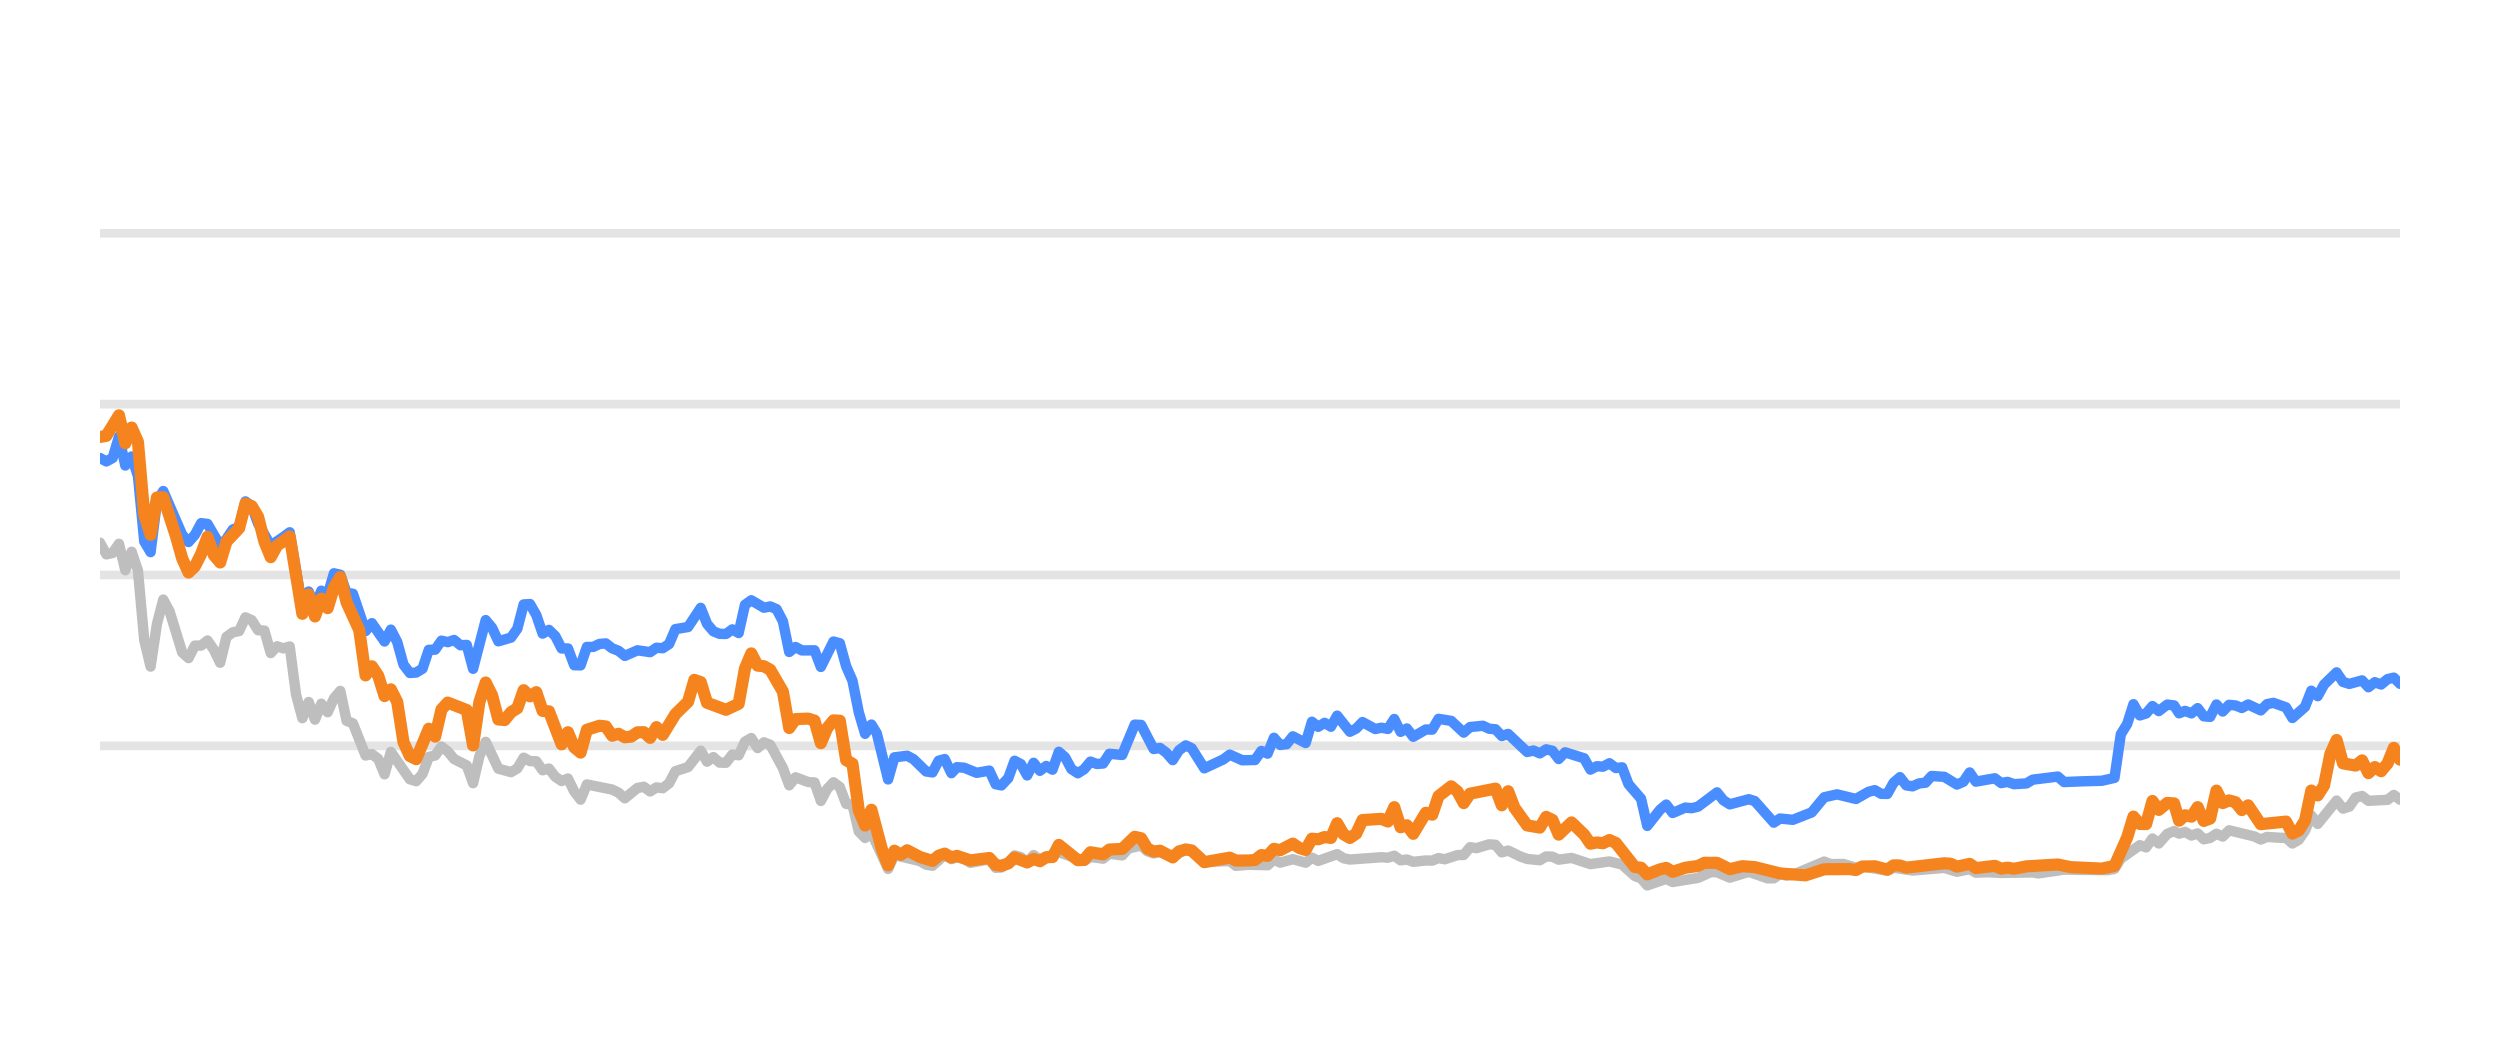
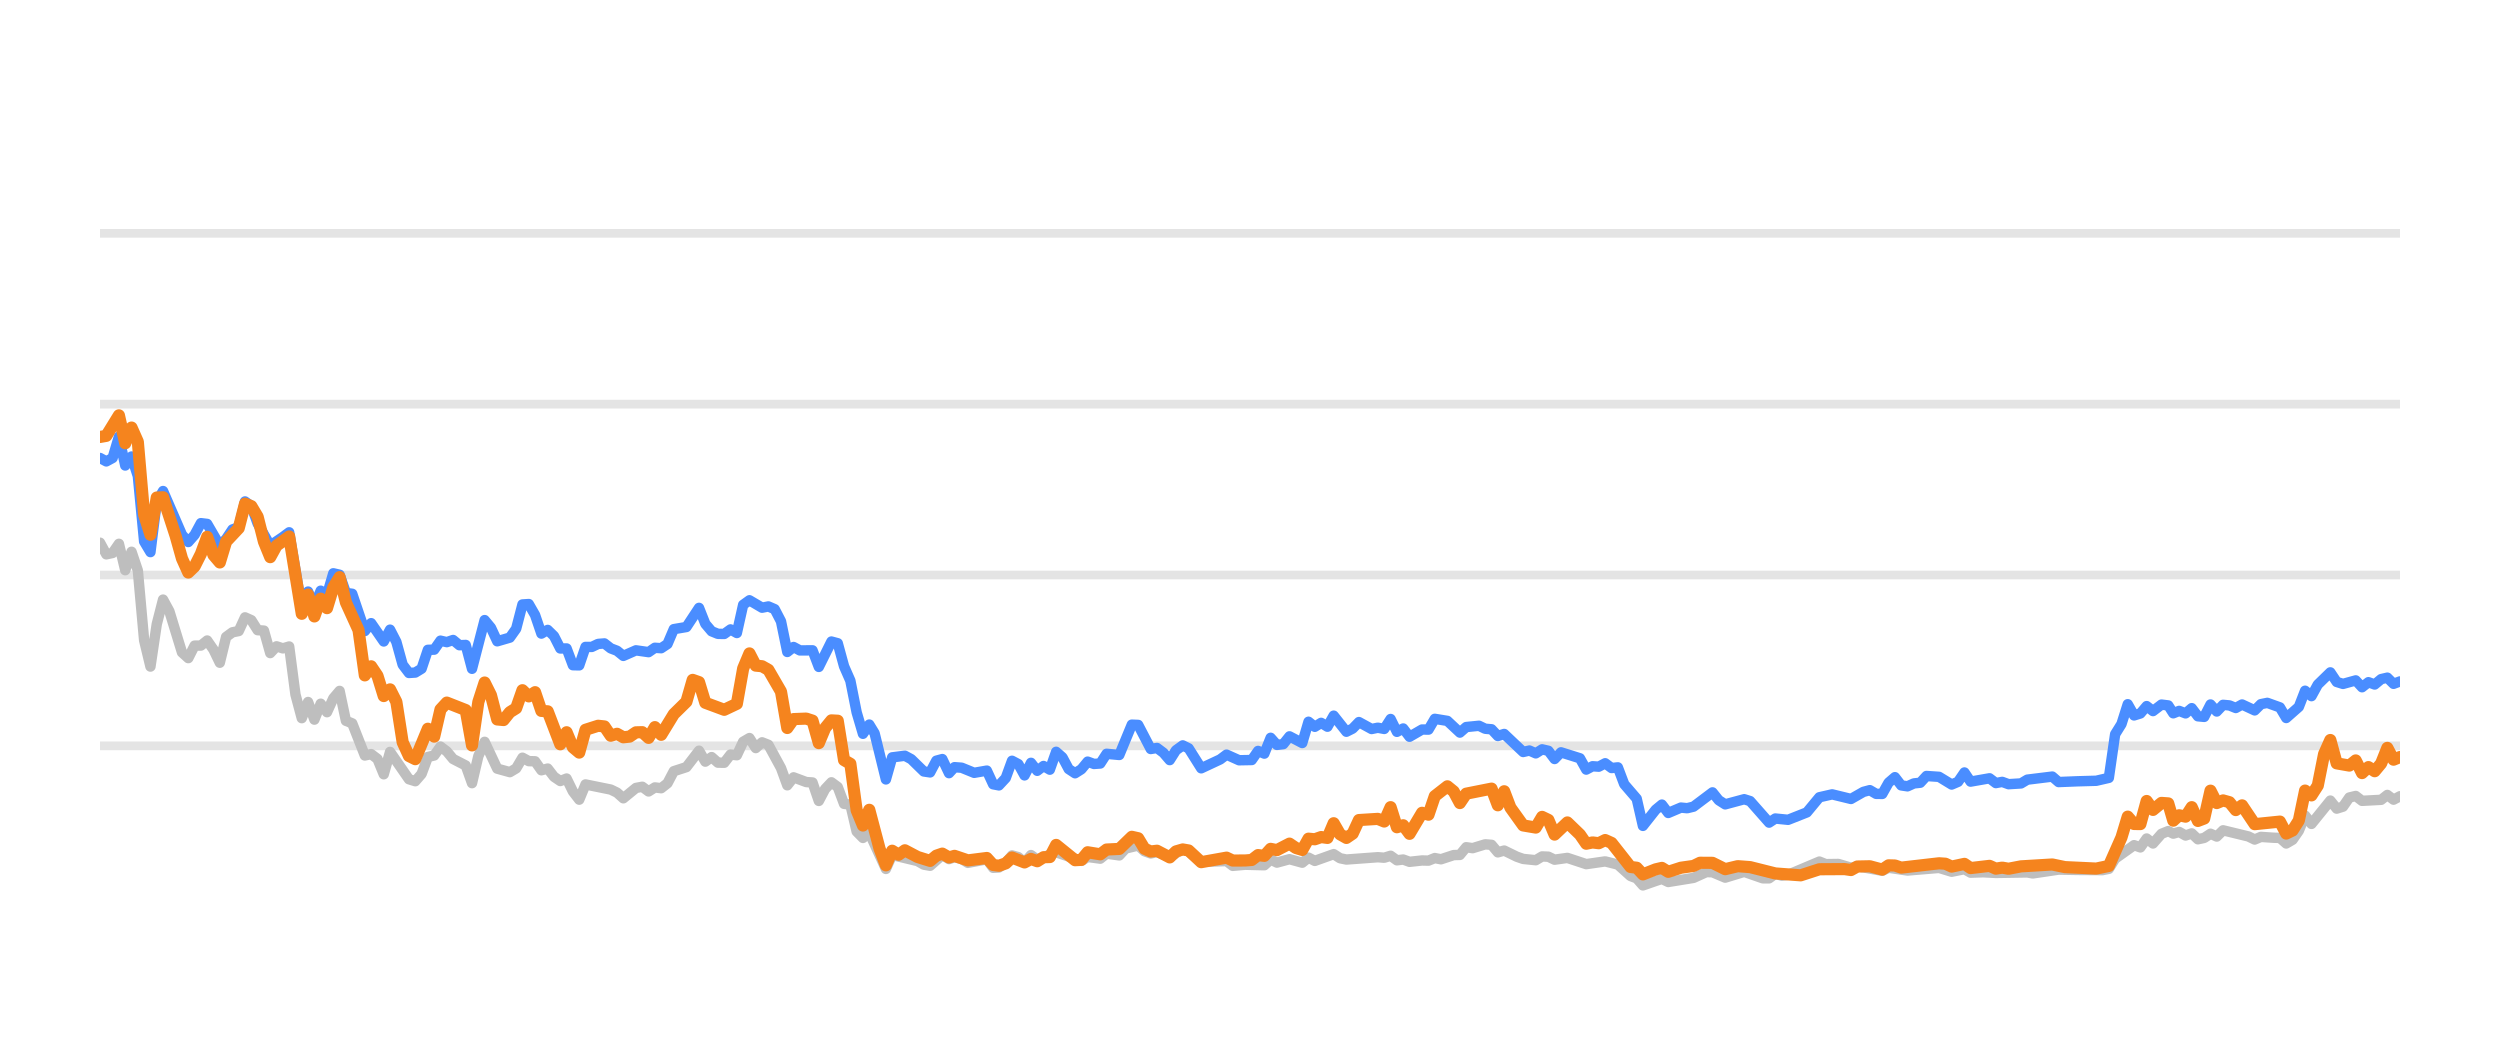
<svg xmlns="http://www.w3.org/2000/svg" width="144pt" height="60pt" viewBox="0 0 144 60" version="1.1">
  <defs>
    <style type="text/css">*{stroke-linejoin: round; stroke-linecap: butt}</style>
  </defs>
  <g id="figure_1">
    <g id="patch_1">
      <path d="M 0 60  L 144 60  L 144 0  L 0 0  L 0 60  z " style="fill: none; opacity: 0" />
    </g>
    <g id="axes_1">
      <g id="patch_2">
        <path d="M 5.76 52.8  L 138.24 52.8  L 138.24 3.6  L 5.76 3.6  L 5.76 52.8  z " style="fill: none" />
      </g>
      <g id="matplotlib.axis_1" />
      <g id="matplotlib.axis_2" />
      <g id="line2d_1">
-         <path d="M 5.76 42.96  L 138.24 42.96  " clip-path="url(#p02108b8dda)" style="fill: none; stroke: #b2b2b2; stroke-opacity: 0.35; stroke-width: 0.5; stroke-linecap: square" />
+         <path d="M 5.76 42.96  L 138.24 42.96  " clip-path="url(#p481579b7db)" style="fill: none; stroke: #b2b2b2; stroke-opacity: 0.35; stroke-width: 0.5; stroke-linecap: square" />
      </g>
      <g id="line2d_2">
-         <path d="M 5.76 33.12  L 138.24 33.12  " clip-path="url(#p02108b8dda)" style="fill: none; stroke: #b2b2b2; stroke-opacity: 0.35; stroke-width: 0.5; stroke-linecap: square" />
+         <path d="M 5.76 33.12  L 138.24 33.12  " clip-path="url(#p481579b7db)" style="fill: none; stroke: #b2b2b2; stroke-opacity: 0.35; stroke-width: 0.5; stroke-linecap: square" />
      </g>
      <g id="line2d_3">
-         <path d="M 5.76 23.28  L 138.24 23.28  " clip-path="url(#p02108b8dda)" style="fill: none; stroke: #b2b2b2; stroke-opacity: 0.35; stroke-width: 0.5; stroke-linecap: square" />
+         <path d="M 5.76 23.28  L 138.24 23.28  " clip-path="url(#p481579b7db)" style="fill: none; stroke: #b2b2b2; stroke-opacity: 0.35; stroke-width: 0.5; stroke-linecap: square" />
      </g>
      <g id="line2d_4">
-         <path d="M 5.76 13.44  L 138.24 13.44  " clip-path="url(#p02108b8dda)" style="fill: none; stroke: #b2b2b2; stroke-opacity: 0.35; stroke-width: 0.5; stroke-linecap: square" />
+         <path d="M 5.76 13.44  L 138.24 13.44  " clip-path="url(#p481579b7db)" style="fill: none; stroke: #b2b2b2; stroke-opacity: 0.35; stroke-width: 0.5; stroke-linecap: square" />
      </g>
      <g id="line2d_5">
-         <path d="M 5.76 31.26  L 6.124 31.929  L 6.488 31.851  L 6.853 31.324  L 7.217 32.844  L 7.581 31.782  L 7.945 32.859  L 8.31 36.884  L 8.674 38.394  L 9.038 35.954  L 9.402 34.537  L 9.766 35.206  L 10.495 37.578  L 10.859 37.907  L 11.223 37.189  L 11.587 37.184  L 11.952 36.894  L 12.316 37.42  L 12.68 38.173  L 13.044 36.687  L 13.409 36.421  L 13.773 36.348  L 14.137 35.56  L 14.501 35.723  L 14.865 36.298  L 15.23 36.323  L 15.594 37.617  L 15.958 37.228  L 16.322 37.346  L 16.687 37.238  L 17.051 40.008  L 17.415 41.366  L 17.779 40.436  L 18.143 41.45  L 18.508 40.534  L 18.872 41.022  L 19.236 40.224  L 19.6 39.796  L 19.964 41.518  L 20.329 41.666  L 21.057 43.516  L 21.421 43.437  L 21.786 43.713  L 22.15 44.598  L 22.514 43.309  L 23.607 44.884  L 23.971 44.997  L 24.335 44.579  L 24.699 43.6  L 25.064 43.516  L 25.428 43.004  L 25.792 43.28  L 26.156 43.718  L 26.885 44.092  L 27.249 45.11  L 27.613 43.555  L 27.977 42.729  L 28.706 44.274  L 29.434 44.475  L 29.798 44.259  L 30.163 43.644  L 30.527 43.841  L 30.891 43.851  L 31.255 44.367  L 31.619 44.269  L 31.984 44.741  L 32.348 44.987  L 32.712 44.844  L 33.076 45.587  L 33.441 46.06  L 33.805 45.184  L 35.262 45.479  L 35.626 45.656  L 35.99 45.981  L 36.718 45.386  L 37.083 45.317  L 37.447 45.587  L 37.811 45.356  L 38.175 45.4  L 38.54 45.115  L 38.904 44.421  L 39.632 44.185  L 40.361 43.24  L 40.725 43.87  L 41.089 43.609  L 41.453 43.929  L 41.817 43.934  L 42.182 43.462  L 42.546 43.501  L 42.91 42.724  L 43.274 42.512  L 43.639 43.088  L 44.003 42.758  L 44.367 42.901  L 45.095 44.239  L 45.46 45.233  L 45.824 44.775  L 46.552 45.046  L 46.917 45.071  L 47.281 46.133  L 47.645 45.445  L 48.009 45.061  L 48.373 45.331  L 48.738 46.301  L 49.102 46.345  L 49.466 47.895  L 49.83 48.264  L 50.194 47.964  L 51.155 50.05  L 51.518 49.248  L 52.982 49.597  L 53.345 49.804  L 53.709 49.868  L 54.413 49.248  L 54.801 49.484  L 55.12 49.376  L 55.529 49.479  L 55.893 49.7  L 56.985 49.494  L 57.35 49.986  L 57.684 49.966  L 58.078 49.7  L 58.44 49.272  L 58.804 49.371  L 59.164 49.681  L 59.536 49.253  L 59.897 49.513  L 60.989 49.09  L 62.447 49.587  L 62.809 49.361  L 63.539 49.459  L 63.902 49.169  L 64.637 49.272  L 65.003 48.874  L 65.727 48.702  L 66.092 49.031  L 66.452 49.159  L 66.815 49.08  L 67.549 49.366  L 68.301 48.908  L 68.643 49.051  L 69.368 49.646  L 70.832 49.597  L 71.191 49.873  L 71.917 49.809  L 73.014 49.838  L 73.379 49.509  L 73.742 49.686  L 74.468 49.489  L 75.205 49.691  L 75.567 49.4  L 75.931 49.587  L 77.02 49.199  L 77.389 49.435  L 77.754 49.509  L 79.571 49.376  L 79.941 49.405  L 80.309 49.292  L 80.674 49.553  L 81.037 49.509  L 81.402 49.641  L 82.125 49.563  L 82.496 49.572  L 82.861 49.425  L 83.217 49.494  L 83.952 49.253  L 84.31 49.243  L 84.675 48.8  L 85.047 48.854  L 85.773 48.633  L 86.139 48.662  L 86.503 49.095  L 86.869 48.992  L 87.598 49.346  L 87.966 49.474  L 88.693 49.548  L 89.059 49.331  L 89.421 49.346  L 89.78 49.518  L 90.519 49.415  L 91.609 49.774  L 92.704 49.617  L 93.434 49.799  L 94.165 50.458  L 94.524 50.591  L 94.882 50.999  L 95.62 50.743  L 95.977 50.625  L 96.345 50.802  L 97.806 50.566  L 98.548 50.232  L 98.901 50.242  L 99.636 50.552  L 100.733 50.217  L 101.805 50.591  L 102.171 50.591  L 102.53 50.33  L 102.902 50.438  L 103.268 50.389  L 105.076 49.627  L 105.445 49.774  L 106.172 49.764  L 106.902 49.981  L 107.265 49.897  L 108.709 50.158  L 109.073 49.981  L 110.165 50.143  L 111.99 49.991  L 112.717 50.212  L 113.453 50.064  L 113.809 50.266  L 114.536 50.242  L 115.269 50.281  L 117.087 50.251  L 117.4 50.31  L 118.893 50.089  L 119.99 50.109  L 121.43 50.119  L 121.795 50.045  L 122.159 49.459  L 123.254 48.682  L 123.617 48.81  L 123.981 48.298  L 124.346 48.584  L 124.836 48.028  L 125.227 47.87  L 125.517 48.018  L 125.858 47.919  L 126.227 48.126  L 126.584 48.003  L 126.939 48.342  L 127.303 48.264  L 127.668 48.023  L 128.03 48.185  L 128.396 47.826  L 129.856 48.18  L 130.22 48.357  L 130.581 48.205  L 131.315 48.254  L 131.678 48.264  L 132.041 48.584  L 132.407 48.372  L 132.769 47.85  L 133.131 46.975  L 133.5 47.457  L 134.589 46.114  L 134.957 46.576  L 135.321 46.463  L 135.687 45.937  L 136.055 45.848  L 136.421 46.128  L 137.524 46.069  L 137.883 45.789  L 138.24 46.06  L 138.24 46.06  " clip-path="url(#p02108b8dda)" style="fill: none; stroke: #bebebe; stroke-width: 0.6; stroke-linecap: round" />
+         <path d="M 5.76 31.26  L 6.123 31.929  L 6.486 31.851  L 6.85 31.324  L 7.213 32.844  L 7.576 31.782  L 7.939 32.859  L 8.302 36.884  L 8.666 38.394  L 9.029 35.954  L 9.392 34.537  L 9.755 35.206  L 10.482 37.578  L 10.845 37.907  L 11.208 37.189  L 11.571 37.184  L 11.934 36.894  L 12.297 37.42  L 12.661 38.173  L 13.024 36.687  L 13.387 36.421  L 13.75 36.348  L 14.113 35.56  L 14.477 35.723  L 14.84 36.298  L 15.203 36.323  L 15.566 37.617  L 15.929 37.228  L 16.293 37.346  L 16.656 37.238  L 17.019 40.008  L 17.382 41.366  L 17.745 40.436  L 18.109 41.45  L 18.472 40.534  L 18.835 41.022  L 19.198 40.224  L 19.561 39.796  L 19.925 41.518  L 20.288 41.666  L 21.014 43.516  L 21.377 43.437  L 21.741 43.713  L 22.104 44.598  L 22.467 43.309  L 23.556 44.884  L 23.92 44.997  L 24.283 44.579  L 24.646 43.6  L 25.009 43.516  L 25.372 43.004  L 25.736 43.28  L 26.099 43.718  L 26.825 44.092  L 27.188 45.11  L 27.552 43.555  L 27.915 42.729  L 28.641 44.274  L 29.368 44.475  L 29.731 44.259  L 30.094 43.644  L 30.457 43.841  L 30.82 43.851  L 31.184 44.367  L 31.547 44.269  L 31.91 44.741  L 32.273 44.987  L 32.636 44.844  L 32.999 45.587  L 33.363 46.06  L 33.726 45.184  L 35.179 45.479  L 35.542 45.656  L 35.905 45.981  L 36.631 45.386  L 36.995 45.317  L 37.358 45.587  L 37.721 45.356  L 38.084 45.4  L 38.447 45.115  L 38.811 44.421  L 39.537 44.185  L 40.263 43.24  L 40.627 43.87  L 40.99 43.609  L 41.353 43.929  L 41.716 43.934  L 42.079 43.462  L 42.443 43.501  L 42.806 42.724  L 43.169 42.512  L 43.532 43.088  L 43.895 42.758  L 44.258 42.901  L 44.985 44.239  L 45.348 45.233  L 45.711 44.775  L 46.438 45.046  L 46.801 45.071  L 47.164 46.133  L 47.527 45.445  L 47.89 45.061  L 48.254 45.331  L 48.617 46.301  L 48.98 46.345  L 49.343 47.895  L 49.706 48.264  L 50.07 47.964  L 51.028 50.05  L 51.389 49.248  L 52.849 49.597  L 53.211 49.804  L 53.574 49.868  L 54.277 49.248  L 54.663 49.484  L 54.981 49.376  L 55.389 49.479  L 55.752 49.7  L 56.841 49.494  L 57.205 49.986  L 57.538 49.966  L 57.93 49.7  L 58.292 49.272  L 58.655 49.371  L 59.013 49.681  L 59.385 49.253  L 59.744 49.513  L 60.834 49.09  L 62.288 49.587  L 62.649 49.361  L 63.376 49.459  L 63.739 49.169  L 64.472 49.272  L 64.836 48.874  L 65.559 48.702  L 65.922 49.031  L 66.282 49.159  L 66.643 49.08  L 67.376 49.366  L 68.126 48.908  L 68.466 49.051  L 69.19 49.646  L 70.649 49.597  L 71.008 49.873  L 71.731 49.809  L 72.825 49.838  L 73.189 49.509  L 73.551 49.686  L 74.275 49.489  L 75.01 49.691  L 75.37 49.4  L 75.733 49.587  L 76.82 49.199  L 77.188 49.435  L 77.552 49.509  L 79.363 49.376  L 79.732 49.405  L 80.099 49.292  L 80.463 49.553  L 80.825 49.509  L 81.189 49.641  L 81.91 49.563  L 82.281 49.572  L 82.644 49.425  L 82.999 49.494  L 83.732 49.253  L 84.089 49.243  L 84.454 48.8  L 84.824 48.854  L 85.548 48.633  L 85.913 48.662  L 86.276 49.095  L 86.641 48.992  L 87.368 49.346  L 87.735 49.474  L 88.46 49.548  L 88.825 49.331  L 89.186 49.346  L 89.544 49.518  L 90.281 49.415  L 91.367 49.774  L 92.459 49.617  L 93.188 49.799  L 93.917 50.458  L 94.274 50.591  L 94.632 50.999  L 95.367 50.743  L 95.724 50.625  L 96.091 50.802  L 97.547 50.566  L 98.287 50.232  L 98.639 50.242  L 99.372 50.552  L 100.466 50.217  L 101.535 50.591  L 101.9 50.591  L 102.258 50.33  L 102.629 50.438  L 102.994 50.389  L 104.797 49.627  L 105.165 49.774  L 105.89 49.764  L 106.617 49.981  L 106.98 49.897  L 108.419 50.158  L 108.783 49.981  L 109.871 50.143  L 111.691 49.991  L 112.416 50.212  L 113.151 50.064  L 113.505 50.266  L 114.23 50.242  L 114.961 50.281  L 116.774 50.251  L 117.086 50.31  L 118.575 50.089  L 119.669 50.109  L 121.105 50.119  L 121.469 50.045  L 121.832 49.459  L 122.923 48.682  L 123.286 48.81  L 123.648 48.298  L 124.013 48.584  L 124.502 48.028  L 124.891 47.87  L 125.181 48.018  L 125.52 47.919  L 125.889 48.126  L 126.244 48.003  L 126.599 48.342  L 126.961 48.264  L 127.325 48.023  L 127.686 48.185  L 128.051 47.826  L 129.507 48.18  L 129.87 48.357  L 130.23 48.205  L 130.962 48.254  L 131.324 48.264  L 131.686 48.584  L 132.051 48.372  L 132.412 47.85  L 132.773 46.975  L 133.141 47.457  L 134.227 46.114  L 134.594 46.576  L 134.957 46.463  L 135.321 45.937  L 135.689 45.848  L 136.054 46.128  L 137.154 46.069  L 137.511 45.789  L 137.868 46.06  L 138.24 45.863  L 138.24 45.863  " clip-path="url(#p481579b7db)" style="fill: none; stroke: #bebebe; stroke-width: 0.6; stroke-linecap: round" />
      </g>
      <g id="line2d_6">
-         <path d="M 5.76 26.38  L 6.124 26.576  L 6.488 26.38  L 6.853 25.15  L 7.217 26.813  L 7.581 26.296  L 7.945 27.418  L 8.31 31.191  L 8.674 31.801  L 9.038 28.899  L 9.402 28.284  L 10.495 30.803  L 10.859 31.221  L 11.223 30.808  L 11.587 30.134  L 11.952 30.178  L 12.68 31.428  L 13.044 31.044  L 13.409 30.498  L 13.773 30.365  L 14.137 28.884  L 14.501 29.154  L 14.865 30.153  L 15.594 31.423  L 16.322 30.931  L 16.687 30.66  L 17.415 34.999  L 17.779 34.074  L 18.143 34.916  L 18.508 34.025  L 18.872 34.261  L 19.236 33.022  L 19.6 33.105  L 19.964 34.153  L 20.329 34.202  L 21.057 36.348  L 21.421 35.895  L 22.15 36.948  L 22.514 36.269  L 22.878 36.972  L 23.242 38.286  L 23.607 38.763  L 23.971 38.739  L 24.335 38.517  L 24.699 37.43  L 25.064 37.42  L 25.428 36.903  L 25.792 36.987  L 26.156 36.864  L 26.52 37.164  L 26.885 37.149  L 27.249 38.522  L 27.977 35.718  L 28.341 36.156  L 28.706 36.938  L 29.434 36.726  L 29.798 36.215  L 30.163 34.817  L 30.527 34.793  L 30.891 35.427  L 31.255 36.495  L 31.619 36.284  L 31.984 36.638  L 32.348 37.351  L 32.712 37.351  L 33.076 38.316  L 33.441 38.325  L 33.805 37.263  L 34.169 37.263  L 34.533 37.09  L 34.897 37.061  L 35.262 37.346  L 35.626 37.484  L 35.99 37.779  L 36.718 37.459  L 37.447 37.563  L 37.811 37.312  L 38.175 37.336  L 38.54 37.095  L 38.904 36.239  L 39.632 36.116  L 40.361 35.014  L 40.725 35.934  L 41.089 36.362  L 41.453 36.51  L 41.817 36.515  L 42.182 36.254  L 42.546 36.461  L 42.91 34.837  L 43.274 34.576  L 44.003 35.004  L 44.367 34.931  L 44.731 35.088  L 45.095 35.787  L 45.46 37.553  L 45.824 37.268  L 46.188 37.464  L 46.917 37.459  L 47.281 38.414  L 48.009 36.953  L 48.373 37.051  L 48.738 38.379  L 49.102 39.206  L 49.466 41.031  L 49.83 42.266  L 50.194 41.735  L 50.502 42.237  L 51.155 44.894  L 51.518 43.624  L 52.252 43.531  L 52.618 43.728  L 53.345 44.436  L 53.709 44.49  L 54.068 43.816  L 54.413 43.723  L 54.801 44.534  L 55.12 44.19  L 55.529 44.22  L 56.255 44.515  L 56.985 44.387  L 57.35 45.174  L 57.684 45.238  L 58.078 44.815  L 58.44 43.821  L 58.804 44.013  L 59.164 44.662  L 59.536 43.939  L 59.897 44.397  L 60.262 44.121  L 60.624 44.333  L 60.989 43.304  L 61.353 43.624  L 61.714 44.298  L 62.082 44.539  L 62.447 44.308  L 62.809 43.87  L 63.173 44.003  L 63.539 43.978  L 63.902 43.418  L 64.637 43.486  L 65.36 41.74  L 65.727 41.755  L 66.452 43.142  L 66.815 43.083  L 67.184 43.359  L 67.549 43.782  L 67.91 43.216  L 68.301 42.935  L 68.643 43.103  L 69.368 44.254  L 70.465 43.742  L 70.832 43.467  L 71.556 43.791  L 72.287 43.777  L 72.652 43.255  L 73.014 43.408  L 73.379 42.498  L 73.742 42.906  L 74.109 42.862  L 74.468 42.414  L 75.205 42.798  L 75.567 41.573  L 75.931 41.863  L 76.296 41.637  L 76.66 41.858  L 77.02 41.223  L 77.754 42.148  L 78.117 41.966  L 78.48 41.592  L 79.211 41.991  L 79.571 41.917  L 79.941 41.986  L 80.309 41.415  L 80.674 42.153  L 81.037 41.961  L 81.402 42.438  L 82.125 42.02  L 82.496 42.025  L 82.861 41.405  L 83.587 41.523  L 84.31 42.197  L 84.675 41.878  L 85.414 41.804  L 85.773 41.976  L 86.139 42.006  L 86.503 42.394  L 86.869 42.276  L 87.966 43.314  L 88.328 43.231  L 88.693 43.393  L 89.059 43.162  L 89.421 43.245  L 89.78 43.718  L 90.15 43.334  L 91.246 43.678  L 91.609 44.328  L 91.973 44.136  L 92.332 44.16  L 92.704 43.964  L 93.073 44.239  L 93.434 44.2  L 93.802 45.169  L 94.524 46.005  L 94.882 47.57  L 95.62 46.64  L 95.977 46.345  L 96.345 46.827  L 97.077 46.517  L 97.439 46.552  L 97.806 46.463  L 98.901 45.641  L 99.263 46.094  L 99.636 46.33  L 100.733 46.035  L 101.075 46.143  L 102.171 47.383  L 102.53 47.147  L 103.268 47.221  L 104.353 46.793  L 105.076 45.922  L 105.813 45.755  L 106.902 46.02  L 107.618 45.612  L 107.988 45.513  L 108.353 45.725  L 108.709 45.73  L 109.073 45.081  L 109.438 44.766  L 109.803 45.238  L 110.165 45.292  L 110.535 45.125  L 110.904 45.085  L 111.261 44.697  L 111.99 44.746  L 112.717 45.189  L 113.087 45.031  L 113.453 44.495  L 113.809 45.021  L 114.905 44.83  L 115.269 45.105  L 115.636 45.036  L 116.002 45.169  L 116.722 45.125  L 117.087 44.908  L 118.53 44.731  L 118.893 45.046  L 119.99 45.002  L 121.067 44.972  L 121.795 44.805  L 122.159 42.291  L 122.525 41.705  L 122.887 40.564  L 123.254 41.208  L 123.617 41.095  L 123.981 40.672  L 124.346 40.958  L 124.836 40.584  L 125.227 40.633  L 125.517 41.085  L 125.858 40.948  L 126.227 41.09  L 126.584 40.79  L 126.939 41.258  L 127.303 41.292  L 127.668 40.579  L 128.03 40.982  L 128.396 40.598  L 128.763 40.633  L 129.127 40.78  L 129.492 40.579  L 130.22 40.918  L 130.581 40.559  L 130.95 40.485  L 131.678 40.746  L 132.041 41.356  L 132.769 40.716  L 133.131 39.787  L 133.5 40.097  L 133.865 39.432  L 134.589 38.729  L 134.957 39.28  L 135.321 39.393  L 136.055 39.191  L 136.421 39.585  L 136.79 39.295  L 137.151 39.427  L 137.524 39.117  L 137.883 39.034  L 138.24 39.388  L 138.24 39.388  " clip-path="url(#p02108b8dda)" style="fill: none; stroke: #4a8dff; stroke-width: 0.6; stroke-linecap: round" />
+         <path d="M 5.76 26.38  L 6.123 26.576  L 6.486 26.38  L 6.85 25.15  L 7.213 26.813  L 7.576 26.296  L 7.939 27.418  L 8.302 31.191  L 8.666 31.801  L 9.029 28.899  L 9.392 28.284  L 10.482 30.803  L 10.845 31.221  L 11.208 30.808  L 11.571 30.134  L 11.934 30.178  L 12.661 31.428  L 13.024 31.044  L 13.387 30.498  L 13.75 30.365  L 14.113 28.884  L 14.477 29.154  L 14.84 30.153  L 15.566 31.423  L 16.293 30.931  L 16.656 30.66  L 17.382 34.999  L 17.745 34.074  L 18.109 34.916  L 18.472 34.025  L 18.835 34.261  L 19.198 33.022  L 19.561 33.105  L 19.925 34.153  L 20.288 34.202  L 21.014 36.348  L 21.377 35.895  L 22.104 36.948  L 22.467 36.269  L 22.83 36.972  L 23.193 38.286  L 23.556 38.763  L 23.92 38.739  L 24.283 38.517  L 24.646 37.43  L 25.009 37.42  L 25.372 36.903  L 25.736 36.987  L 26.099 36.864  L 26.462 37.164  L 26.825 37.149  L 27.188 38.522  L 27.915 35.718  L 28.278 36.156  L 28.641 36.938  L 29.368 36.726  L 29.731 36.215  L 30.094 34.817  L 30.457 34.793  L 30.82 35.427  L 31.184 36.495  L 31.547 36.284  L 31.91 36.638  L 32.273 37.351  L 32.636 37.351  L 32.999 38.316  L 33.363 38.325  L 33.726 37.263  L 34.089 37.263  L 34.452 37.09  L 34.815 37.061  L 35.179 37.346  L 35.542 37.484  L 35.905 37.779  L 36.631 37.459  L 37.358 37.563  L 37.721 37.312  L 38.084 37.336  L 38.447 37.095  L 38.811 36.239  L 39.537 36.116  L 40.263 35.014  L 40.627 35.934  L 40.99 36.362  L 41.353 36.51  L 41.716 36.515  L 42.079 36.254  L 42.443 36.461  L 42.806 34.837  L 43.169 34.576  L 43.895 35.004  L 44.258 34.931  L 44.622 35.088  L 44.985 35.787  L 45.348 37.553  L 45.711 37.268  L 46.074 37.464  L 46.801 37.459  L 47.164 38.414  L 47.89 36.953  L 48.254 37.051  L 48.617 38.379  L 48.98 39.206  L 49.343 41.031  L 49.706 42.266  L 50.07 41.735  L 50.376 42.237  L 51.028 44.894  L 51.389 43.624  L 52.121 43.531  L 52.486 43.728  L 53.211 44.436  L 53.574 44.49  L 53.933 43.816  L 54.277 43.723  L 54.663 44.534  L 54.981 44.19  L 55.389 44.22  L 56.113 44.515  L 56.841 44.387  L 57.205 45.174  L 57.538 45.238  L 57.93 44.815  L 58.292 43.821  L 58.655 44.013  L 59.013 44.662  L 59.385 43.939  L 59.744 44.397  L 60.108 44.121  L 60.47 44.333  L 60.834 43.304  L 61.197 43.624  L 61.557 44.298  L 61.924 44.539  L 62.288 44.308  L 62.649 43.87  L 63.012 44.003  L 63.376 43.978  L 63.739 43.418  L 64.472 43.486  L 65.193 41.74  L 65.559 41.755  L 66.282 43.142  L 66.643 43.083  L 67.012 43.359  L 67.376 43.782  L 67.735 43.216  L 68.126 42.935  L 68.466 43.103  L 69.19 44.254  L 70.283 43.742  L 70.649 43.467  L 71.371 43.791  L 72.1 43.777  L 72.464 43.255  L 72.825 43.408  L 73.189 42.498  L 73.551 42.906  L 73.917 42.862  L 74.275 42.414  L 75.01 42.798  L 75.37 41.573  L 75.733 41.863  L 76.098 41.637  L 76.461 41.858  L 76.82 41.223  L 77.552 42.148  L 77.913 41.966  L 78.275 41.592  L 79.004 41.991  L 79.363 41.917  L 79.732 41.986  L 80.099 41.415  L 80.463 42.153  L 80.825 41.961  L 81.189 42.438  L 81.91 42.02  L 82.281 42.025  L 82.644 41.405  L 83.369 41.523  L 84.089 42.197  L 84.454 41.878  L 85.19 41.804  L 85.548 41.976  L 85.913 42.006  L 86.276 42.394  L 86.641 42.276  L 87.735 43.314  L 88.095 43.231  L 88.46 43.393  L 88.825 43.162  L 89.186 43.245  L 89.544 43.718  L 89.913 43.334  L 91.005 43.678  L 91.367 44.328  L 91.731 44.136  L 92.089 44.16  L 92.459 43.964  L 92.828 44.239  L 93.188 44.2  L 93.555 45.169  L 94.274 46.005  L 94.632 47.57  L 95.367 46.64  L 95.724 46.345  L 96.091 46.827  L 96.821 46.517  L 97.181 46.552  L 97.547 46.463  L 98.639 45.641  L 99.001 46.094  L 99.372 46.33  L 100.466 46.035  L 100.807 46.143  L 101.9 47.383  L 102.258 47.147  L 102.994 47.221  L 104.076 46.793  L 104.797 45.922  L 105.532 45.755  L 106.617 46.02  L 107.332 45.612  L 107.701 45.513  L 108.065 45.725  L 108.419 45.73  L 108.783 45.081  L 109.147 44.766  L 109.51 45.238  L 109.871 45.292  L 110.24 45.125  L 110.608 45.085  L 110.965 44.697  L 111.691 44.746  L 112.416 45.189  L 112.785 45.031  L 113.151 44.495  L 113.505 45.021  L 114.598 44.83  L 114.961 45.105  L 115.327 45.036  L 115.692 45.169  L 116.41 45.125  L 116.774 44.908  L 118.213 44.731  L 118.575 45.046  L 119.669 45.002  L 120.743 44.972  L 121.469 44.805  L 121.832 42.291  L 122.197 41.705  L 122.558 40.564  L 122.923 41.208  L 123.286 41.095  L 123.648 40.672  L 124.013 40.958  L 124.502 40.584  L 124.891 40.633  L 125.181 41.085  L 125.52 40.948  L 125.889 41.09  L 126.244 40.79  L 126.599 41.258  L 126.961 41.292  L 127.325 40.579  L 127.686 40.982  L 128.051 40.598  L 128.417 40.633  L 128.78 40.78  L 129.144 40.579  L 129.87 40.918  L 130.23 40.559  L 130.598 40.485  L 131.324 40.746  L 131.686 41.356  L 132.412 40.716  L 132.773 39.787  L 133.141 40.097  L 133.505 39.432  L 134.227 38.729  L 134.594 39.28  L 134.957 39.393  L 135.689 39.191  L 136.054 39.585  L 136.422 39.295  L 136.782 39.427  L 137.154 39.117  L 137.511 39.034  L 137.868 39.388  L 138.24 39.25  L 138.24 39.25  " clip-path="url(#p481579b7db)" style="fill: none; stroke: #4a8dff; stroke-width: 0.6; stroke-linecap: round" />
      </g>
      <g id="line2d_7">
-         <path d="M 5.76 25.169  L 6.124 25.105  L 6.853 23.925  L 7.217 25.533  L 7.581 24.628  L 7.945 25.445  L 8.31 29.642  L 8.674 30.803  L 9.038 28.658  L 9.402 28.643  L 10.131 30.872  L 10.495 32.17  L 10.859 32.977  L 11.223 32.628  L 11.587 31.905  L 11.952 30.921  L 12.316 31.969  L 12.68 32.397  L 13.044 31.196  L 13.773 30.424  L 14.137 29.012  L 14.501 29.154  L 14.865 29.765  L 15.23 31.201  L 15.594 32.092  L 15.958 31.432  L 16.687 30.901  L 17.415 35.354  L 17.779 34.247  L 18.143 35.506  L 18.508 34.483  L 18.872 35.029  L 19.236 33.833  L 19.6 33.243  L 19.964 34.699  L 20.693 36.293  L 21.057 38.901  L 21.421 38.379  L 21.786 38.921  L 22.15 40.092  L 22.514 39.708  L 22.878 40.426  L 23.242 42.753  L 23.607 43.545  L 23.971 43.728  L 24.699 41.976  L 25.064 42.429  L 25.428 40.864  L 25.792 40.47  L 26.885 40.899  L 27.249 42.935  L 27.613 40.436  L 27.977 39.314  L 28.341 40.042  L 28.706 41.44  L 29.07 41.474  L 29.434 41.022  L 29.798 40.795  L 30.163 39.757  L 30.527 40.111  L 30.891 39.87  L 31.255 40.948  L 31.619 40.972  L 32.348 42.871  L 32.712 42.178  L 33.076 43.044  L 33.441 43.349  L 33.805 42.035  L 34.533 41.804  L 34.897 41.843  L 35.262 42.379  L 35.626 42.266  L 35.99 42.468  L 36.354 42.429  L 36.718 42.183  L 37.083 42.173  L 37.447 42.502  L 37.811 41.883  L 38.175 42.325  L 38.904 41.135  L 39.632 40.421  L 39.996 39.162  L 40.361 39.29  L 40.725 40.48  L 41.817 40.884  L 42.546 40.539  L 42.91 38.502  L 43.274 37.637  L 43.639 38.34  L 44.003 38.375  L 44.367 38.581  L 45.095 39.836  L 45.46 41.932  L 45.824 41.42  L 46.552 41.391  L 46.917 41.509  L 47.281 42.803  L 47.645 41.937  L 48.009 41.494  L 48.373 41.514  L 48.738 43.782  L 49.102 43.993  L 49.466 46.67  L 49.83 47.55  L 50.194 46.645  L 50.791 48.894  L 51.155 49.843  L 51.518 49.002  L 51.891 49.233  L 52.252 48.977  L 52.982 49.361  L 53.709 49.587  L 54.068 49.287  L 54.413 49.169  L 54.801 49.39  L 55.12 49.297  L 55.893 49.558  L 56.985 49.42  L 57.35 49.823  L 57.684 49.868  L 58.078 49.73  L 58.44 49.395  L 59.164 49.676  L 59.536 49.474  L 59.897 49.607  L 60.262 49.376  L 60.624 49.366  L 60.989 48.667  L 62.082 49.548  L 62.447 49.528  L 62.809 49.09  L 63.539 49.208  L 63.902 48.933  L 64.637 48.898  L 65.36 48.2  L 65.727 48.283  L 66.092 48.884  L 66.452 49.046  L 66.815 49.002  L 67.549 49.386  L 67.91 49.041  L 68.301 48.928  L 68.643 48.987  L 69.368 49.661  L 70.832 49.4  L 71.191 49.568  L 71.917 49.563  L 72.287 49.533  L 72.652 49.253  L 73.014 49.297  L 73.379 48.894  L 73.742 48.967  L 74.468 48.593  L 74.839 48.844  L 75.205 48.957  L 75.567 48.308  L 75.931 48.342  L 76.296 48.215  L 76.66 48.264  L 77.02 47.418  L 77.389 48.057  L 77.754 48.264  L 78.117 48.018  L 78.48 47.235  L 79.571 47.167  L 79.941 47.319  L 80.309 46.493  L 80.674 47.649  L 81.037 47.536  L 81.402 48.028  L 82.125 46.817  L 82.496 46.926  L 82.861 45.858  L 83.587 45.292  L 83.952 45.587  L 84.31 46.256  L 84.675 45.715  L 86.139 45.425  L 86.503 46.384  L 86.869 45.577  L 87.229 46.517  L 87.966 47.545  L 88.693 47.668  L 89.059 47.053  L 89.421 47.226  L 89.78 48.072  L 90.519 47.373  L 91.246 48.072  L 91.609 48.598  L 91.973 48.525  L 92.332 48.569  L 92.704 48.387  L 93.073 48.554  L 94.165 49.937  L 94.524 49.981  L 94.882 50.365  L 95.62 50.074  L 95.977 49.991  L 96.345 50.217  L 97.077 49.981  L 97.806 49.878  L 98.182 49.695  L 98.901 49.7  L 99.636 50.064  L 100.358 49.892  L 101.075 49.946  L 102.53 50.31  L 103.995 50.419  L 105.076 50.069  L 106.526 50.06  L 106.902 50.114  L 107.265 49.912  L 107.988 49.897  L 108.709 50.089  L 109.073 49.843  L 109.438 49.853  L 109.803 49.976  L 111.99 49.725  L 112.354 49.75  L 112.717 49.917  L 113.453 49.759  L 113.809 50.001  L 114.905 49.873  L 115.269 50.035  L 115.636 49.976  L 116.002 50.04  L 116.722 49.902  L 118.53 49.794  L 119.262 49.946  L 121.067 50.03  L 121.795 49.878  L 122.525 48.234  L 122.887 47.039  L 123.254 47.462  L 123.617 47.467  L 123.981 46.138  L 124.346 46.65  L 124.836 46.247  L 125.227 46.276  L 125.517 47.27  L 125.858 46.96  L 126.227 47.039  L 126.584 46.493  L 126.939 47.285  L 127.303 47.147  L 127.668 45.543  L 128.03 46.256  L 128.396 46.104  L 128.763 46.207  L 129.127 46.66  L 129.492 46.389  L 130.22 47.472  L 131.678 47.324  L 132.041 48.013  L 132.407 47.836  L 132.769 47.265  L 133.131 45.538  L 133.5 45.814  L 133.865 45.248  L 134.228 43.432  L 134.589 42.625  L 134.957 43.969  L 135.687 44.097  L 136.055 43.801  L 136.421 44.529  L 136.79 44.185  L 137.151 44.421  L 137.524 43.974  L 137.883 43.078  L 138.24 43.757  L 138.24 43.757  " clip-path="url(#p02108b8dda)" style="fill: none; stroke: #f5841e; stroke-width: 0.7; stroke-linecap: round" />
+         <path d="M 5.76 25.169  L 6.123 25.105  L 6.85 23.925  L 7.213 25.533  L 7.576 24.628  L 7.939 25.445  L 8.302 29.642  L 8.666 30.803  L 9.029 28.658  L 9.392 28.643  L 10.118 30.872  L 10.482 32.17  L 10.845 32.977  L 11.208 32.628  L 11.571 31.905  L 11.934 30.921  L 12.297 31.969  L 12.661 32.397  L 13.024 31.196  L 13.75 30.424  L 14.113 29.012  L 14.477 29.154  L 14.84 29.765  L 15.203 31.201  L 15.566 32.092  L 15.929 31.432  L 16.656 30.901  L 17.382 35.354  L 17.745 34.247  L 18.109 35.506  L 18.472 34.483  L 18.835 35.029  L 19.198 33.833  L 19.561 33.243  L 19.925 34.699  L 20.651 36.293  L 21.014 38.901  L 21.377 38.379  L 21.741 38.921  L 22.104 40.092  L 22.467 39.708  L 22.83 40.426  L 23.193 42.753  L 23.556 43.545  L 23.92 43.728  L 24.646 41.976  L 25.009 42.429  L 25.372 40.864  L 25.736 40.47  L 26.825 40.899  L 27.188 42.935  L 27.552 40.436  L 27.915 39.314  L 28.278 40.042  L 28.641 41.44  L 29.004 41.474  L 29.368 41.022  L 29.731 40.795  L 30.094 39.757  L 30.457 40.111  L 30.82 39.87  L 31.184 40.948  L 31.547 40.972  L 32.273 42.871  L 32.636 42.178  L 32.999 43.044  L 33.363 43.349  L 33.726 42.035  L 34.452 41.804  L 34.815 41.843  L 35.179 42.379  L 35.542 42.266  L 35.905 42.468  L 36.268 42.429  L 36.631 42.183  L 36.995 42.173  L 37.358 42.502  L 37.721 41.883  L 38.084 42.325  L 38.811 41.135  L 39.537 40.421  L 39.9 39.162  L 40.263 39.29  L 40.627 40.48  L 41.716 40.884  L 42.443 40.539  L 42.806 38.502  L 43.169 37.637  L 43.532 38.34  L 43.895 38.375  L 44.258 38.581  L 44.985 39.836  L 45.348 41.932  L 45.711 41.42  L 46.438 41.391  L 46.801 41.509  L 47.164 42.803  L 47.527 41.937  L 47.89 41.494  L 48.254 41.514  L 48.617 43.782  L 48.98 43.993  L 49.343 46.67  L 49.706 47.55  L 50.07 46.645  L 50.665 48.894  L 51.028 49.843  L 51.389 49.002  L 51.761 49.233  L 52.121 48.977  L 52.849 49.361  L 53.574 49.587  L 53.933 49.287  L 54.277 49.169  L 54.663 49.39  L 54.981 49.297  L 55.752 49.558  L 56.841 49.42  L 57.205 49.823  L 57.538 49.868  L 57.93 49.73  L 58.292 49.395  L 59.013 49.676  L 59.385 49.474  L 59.744 49.607  L 60.108 49.376  L 60.47 49.366  L 60.834 48.667  L 61.924 49.548  L 62.288 49.528  L 62.649 49.09  L 63.376 49.208  L 63.739 48.933  L 64.472 48.898  L 65.193 48.2  L 65.559 48.283  L 65.922 48.884  L 66.282 49.046  L 66.643 49.002  L 67.376 49.386  L 67.735 49.041  L 68.126 48.928  L 68.466 48.987  L 69.19 49.661  L 70.649 49.4  L 71.008 49.568  L 71.731 49.563  L 72.1 49.533  L 72.464 49.253  L 72.825 49.297  L 73.189 48.894  L 73.551 48.967  L 74.275 48.593  L 74.644 48.844  L 75.01 48.957  L 75.37 48.308  L 75.733 48.342  L 76.098 48.215  L 76.461 48.264  L 76.82 47.418  L 77.188 48.057  L 77.552 48.264  L 77.913 48.018  L 78.275 47.235  L 79.363 47.167  L 79.732 47.319  L 80.099 46.493  L 80.463 47.649  L 80.825 47.536  L 81.189 48.028  L 81.91 46.817  L 82.281 46.926  L 82.644 45.858  L 83.369 45.292  L 83.732 45.587  L 84.089 46.256  L 84.454 45.715  L 85.913 45.425  L 86.276 46.384  L 86.641 45.577  L 86.999 46.517  L 87.735 47.545  L 88.46 47.668  L 88.825 47.053  L 89.186 47.226  L 89.544 48.072  L 90.281 47.373  L 91.005 48.072  L 91.367 48.598  L 91.731 48.525  L 92.089 48.569  L 92.459 48.387  L 92.828 48.554  L 93.917 49.937  L 94.274 49.981  L 94.632 50.365  L 95.367 50.074  L 95.724 49.991  L 96.091 50.217  L 96.821 49.981  L 97.547 49.878  L 97.922 49.695  L 98.639 49.7  L 99.372 50.064  L 100.092 49.892  L 100.807 49.946  L 102.258 50.31  L 103.719 50.419  L 104.797 50.069  L 106.243 50.06  L 106.617 50.114  L 106.98 49.912  L 107.701 49.897  L 108.419 50.089  L 108.783 49.843  L 109.147 49.853  L 109.51 49.976  L 111.691 49.725  L 112.054 49.75  L 112.416 49.917  L 113.151 49.759  L 113.505 50.001  L 114.598 49.873  L 114.961 50.035  L 115.327 49.976  L 115.692 50.04  L 116.41 49.902  L 118.213 49.794  L 118.942 49.946  L 120.743 50.03  L 121.469 49.878  L 122.197 48.234  L 122.558 47.039  L 122.923 47.462  L 123.286 47.467  L 123.648 46.138  L 124.013 46.65  L 124.502 46.247  L 124.891 46.276  L 125.181 47.27  L 125.52 46.96  L 125.889 47.039  L 126.244 46.493  L 126.599 47.285  L 126.961 47.147  L 127.325 45.543  L 127.686 46.256  L 128.051 46.104  L 128.417 46.207  L 128.78 46.66  L 129.144 46.389  L 129.87 47.472  L 131.324 47.324  L 131.686 48.013  L 132.051 47.836  L 132.412 47.265  L 132.773 45.538  L 133.141 45.814  L 133.505 45.248  L 133.867 43.432  L 134.227 42.625  L 134.594 43.969  L 135.321 44.097  L 135.689 43.801  L 136.054 44.529  L 136.422 44.185  L 136.782 44.421  L 137.154 43.974  L 137.511 43.078  L 137.868 43.757  L 138.24 43.605  L 138.24 43.605  " clip-path="url(#p481579b7db)" style="fill: none; stroke: #f5841e; stroke-width: 0.7; stroke-linecap: round" />
      </g>
    </g>
  </g>
  <defs>
-     <clipPath id="p02108b8dda">
+     <clipPath id="p481579b7db">
      <rect x="5.76" y="3.6" width="132.48" height="49.2" />
    </clipPath>
  </defs>
</svg>
